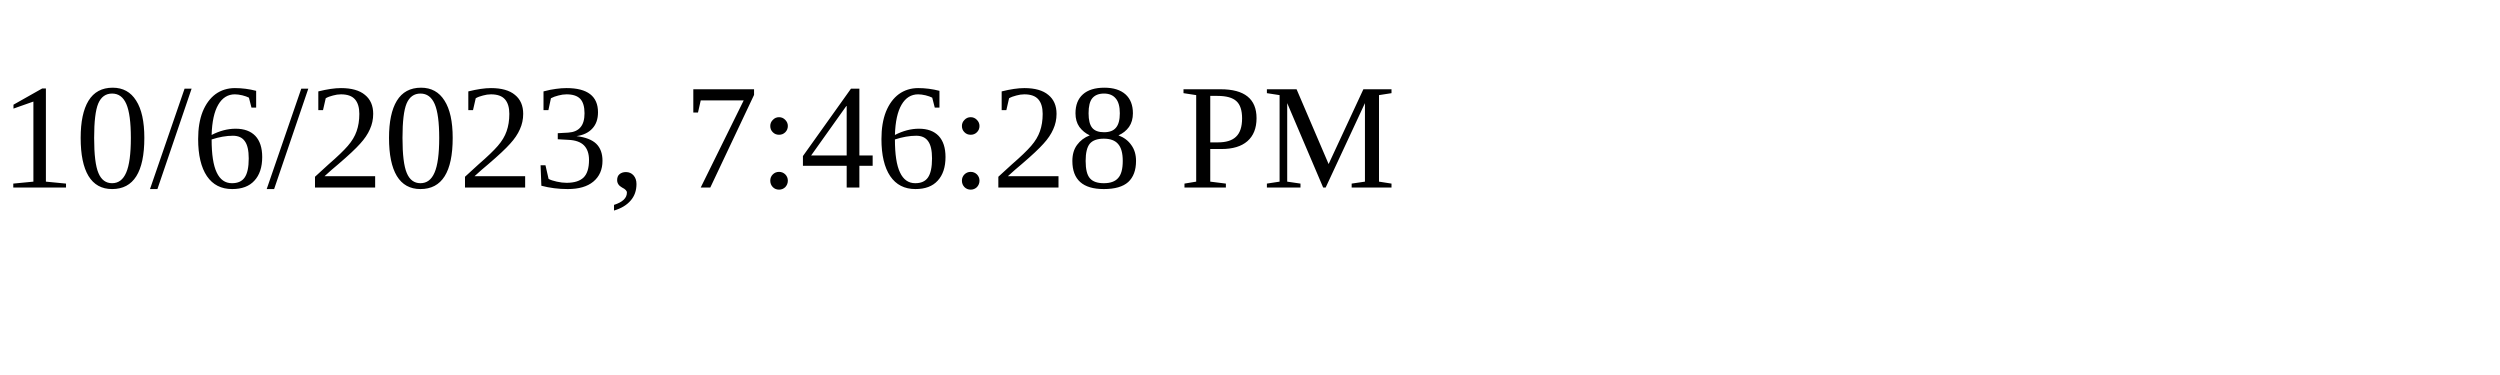
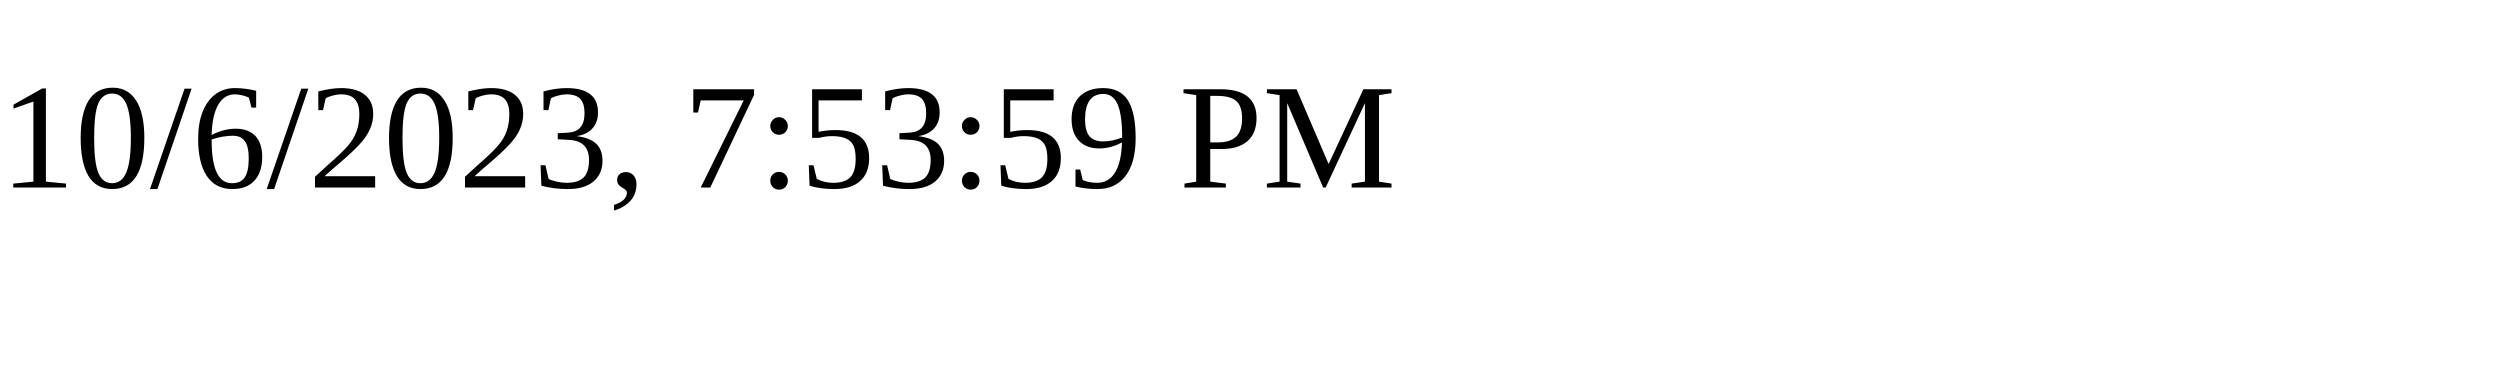
<svg xmlns="http://www.w3.org/2000/svg" height="30" width="200">
-   <text x="0" y="15">10/6/2023, 7:46:28 PM</text>
+   <text x="0" y="15">10/6/2023, 7:53:59 PM</text>
</svg>
